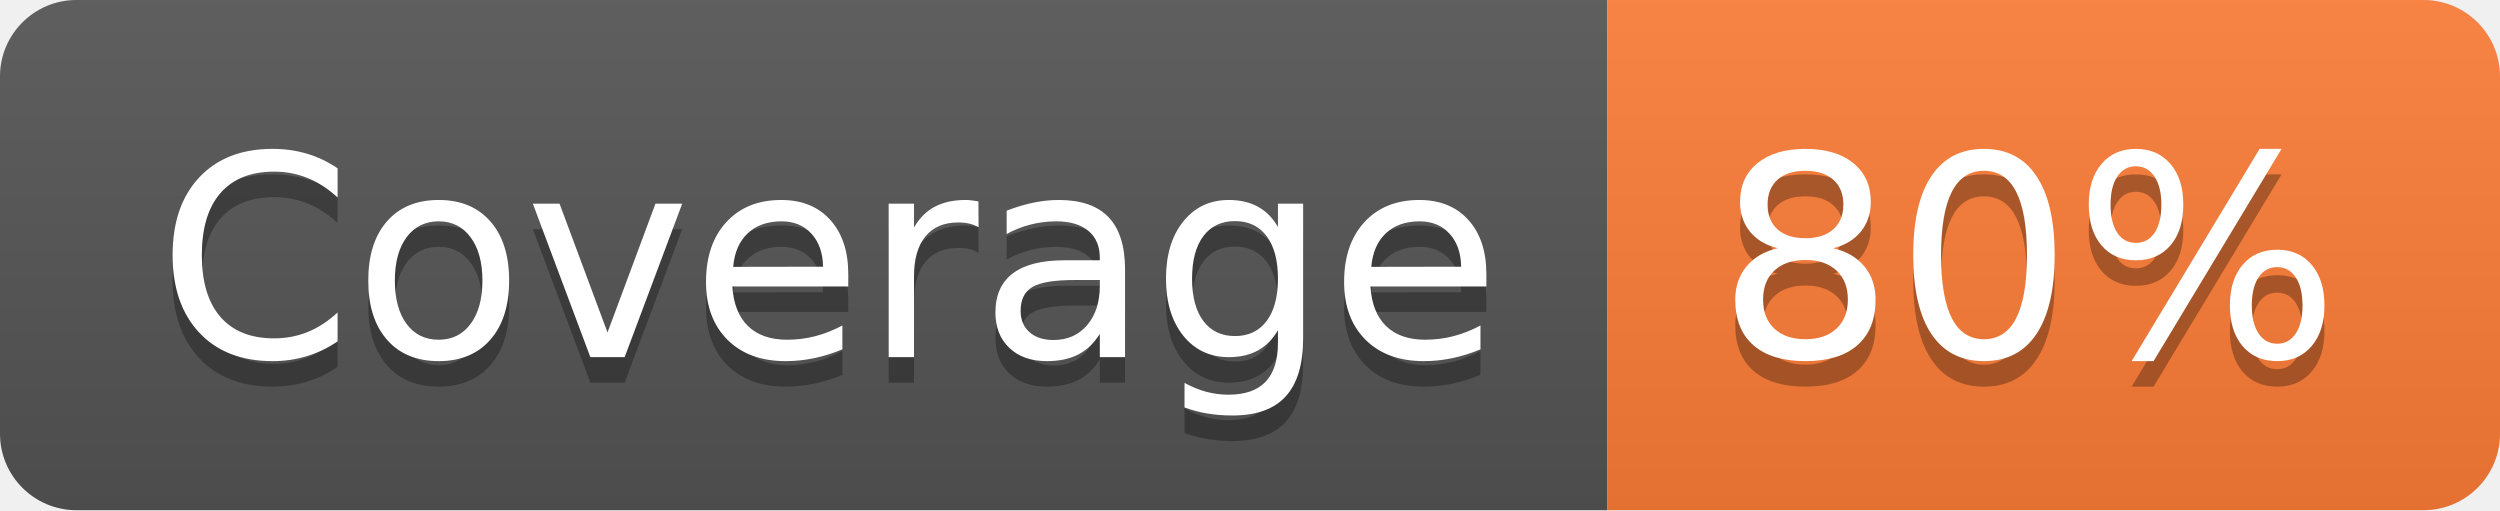
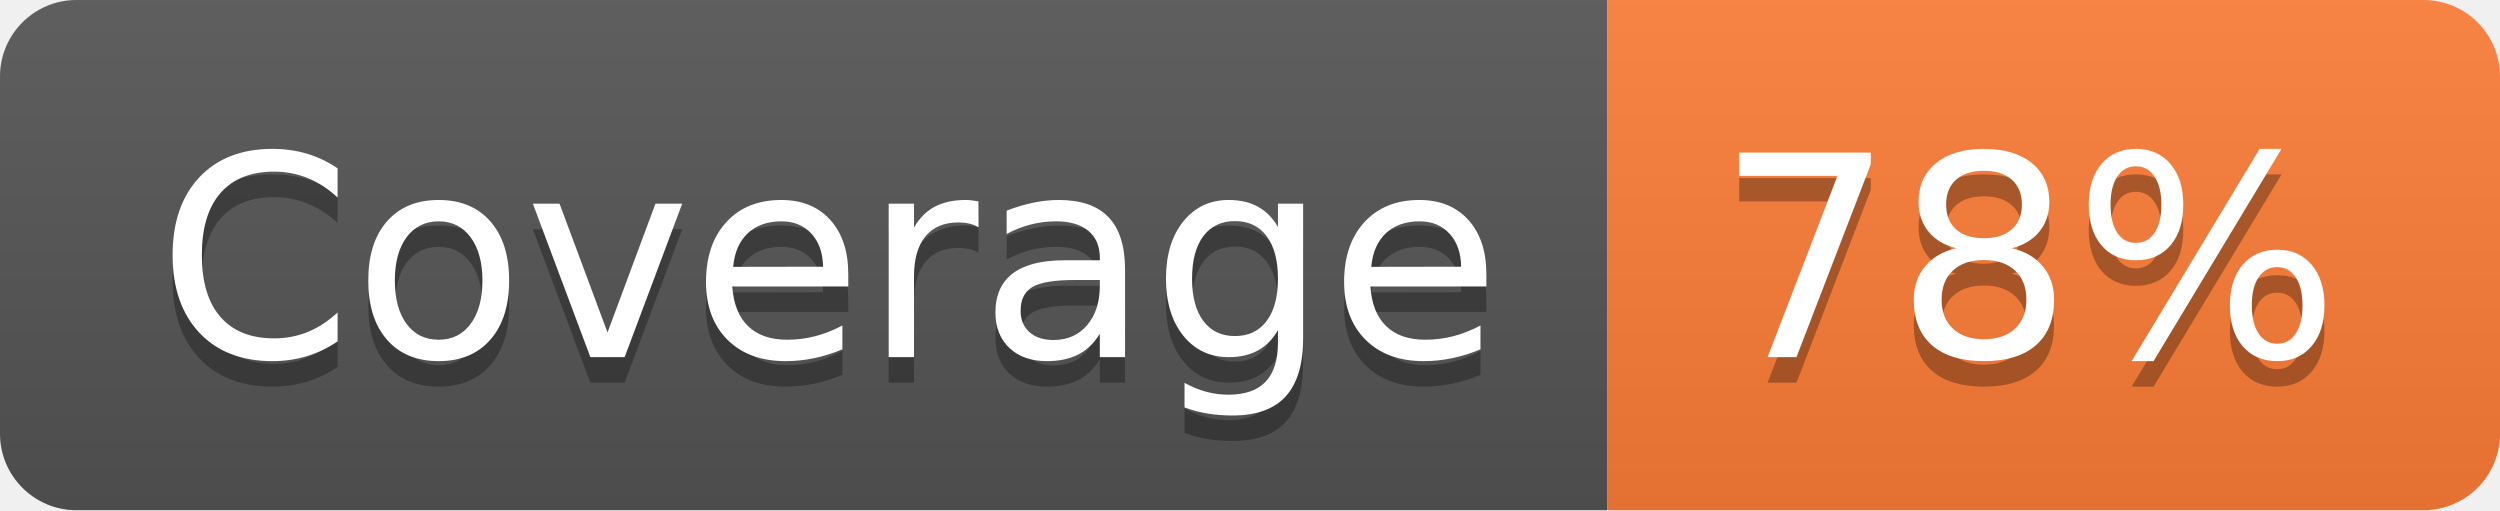
- <svg xmlns="http://www.w3.org/2000/svg" width="98" height="20" role="img" aria-label="Coverage: 80%">
+ <svg xmlns="http://www.w3.org/2000/svg" width="98" height="20" role="img" aria-label="Coverage: 78%">
  <linearGradient id="s" x2="0" y2="100%">
    <stop offset="0" stop-color="#bbb" stop-opacity=".1" />
    <stop offset="1" stop-opacity=".1" />
  </linearGradient>
  <clipPath id="r">
    <rect width="98" height="20" rx="3" fill="#fff" />
  </clipPath>
  <g clip-path="url(#r)">
    <rect width="63" height="20" fill="#555" />
    <rect x="63" width="35" height="20" fill="#fe7d37" />
    <rect width="98" height="20" fill="url(#s)" />
  </g>
  <g fill="#fff" text-anchor="middle" font-family="Verdana,Geneva,DejaVu Sans,sans-serif" text-rendering="geometricPrecision" font-size="110">
    <text aria-hidden="true" x="325" y="150" fill="#010101" fill-opacity=".3" transform="scale(.1)" textLength="530">Coverage</text>
    <text x="325" y="140" transform="scale(.1)" fill="#fff" textLength="530">Coverage</text>
-     <text aria-hidden="true" x="795" y="150" fill="#010101" fill-opacity=".3" transform="scale(.1)" textLength="250">80%</text>
-     <text x="795" y="140" transform="scale(.1)" fill="#fff" textLength="250">80%</text>
+     <text aria-hidden="true" x="795" y="150" fill="#010101" fill-opacity=".3" transform="scale(.1)" textLength="250">78%</text>
+     <text x="795" y="140" transform="scale(.1)" fill="#fff" textLength="250">78%</text>
  </g>
</svg>
